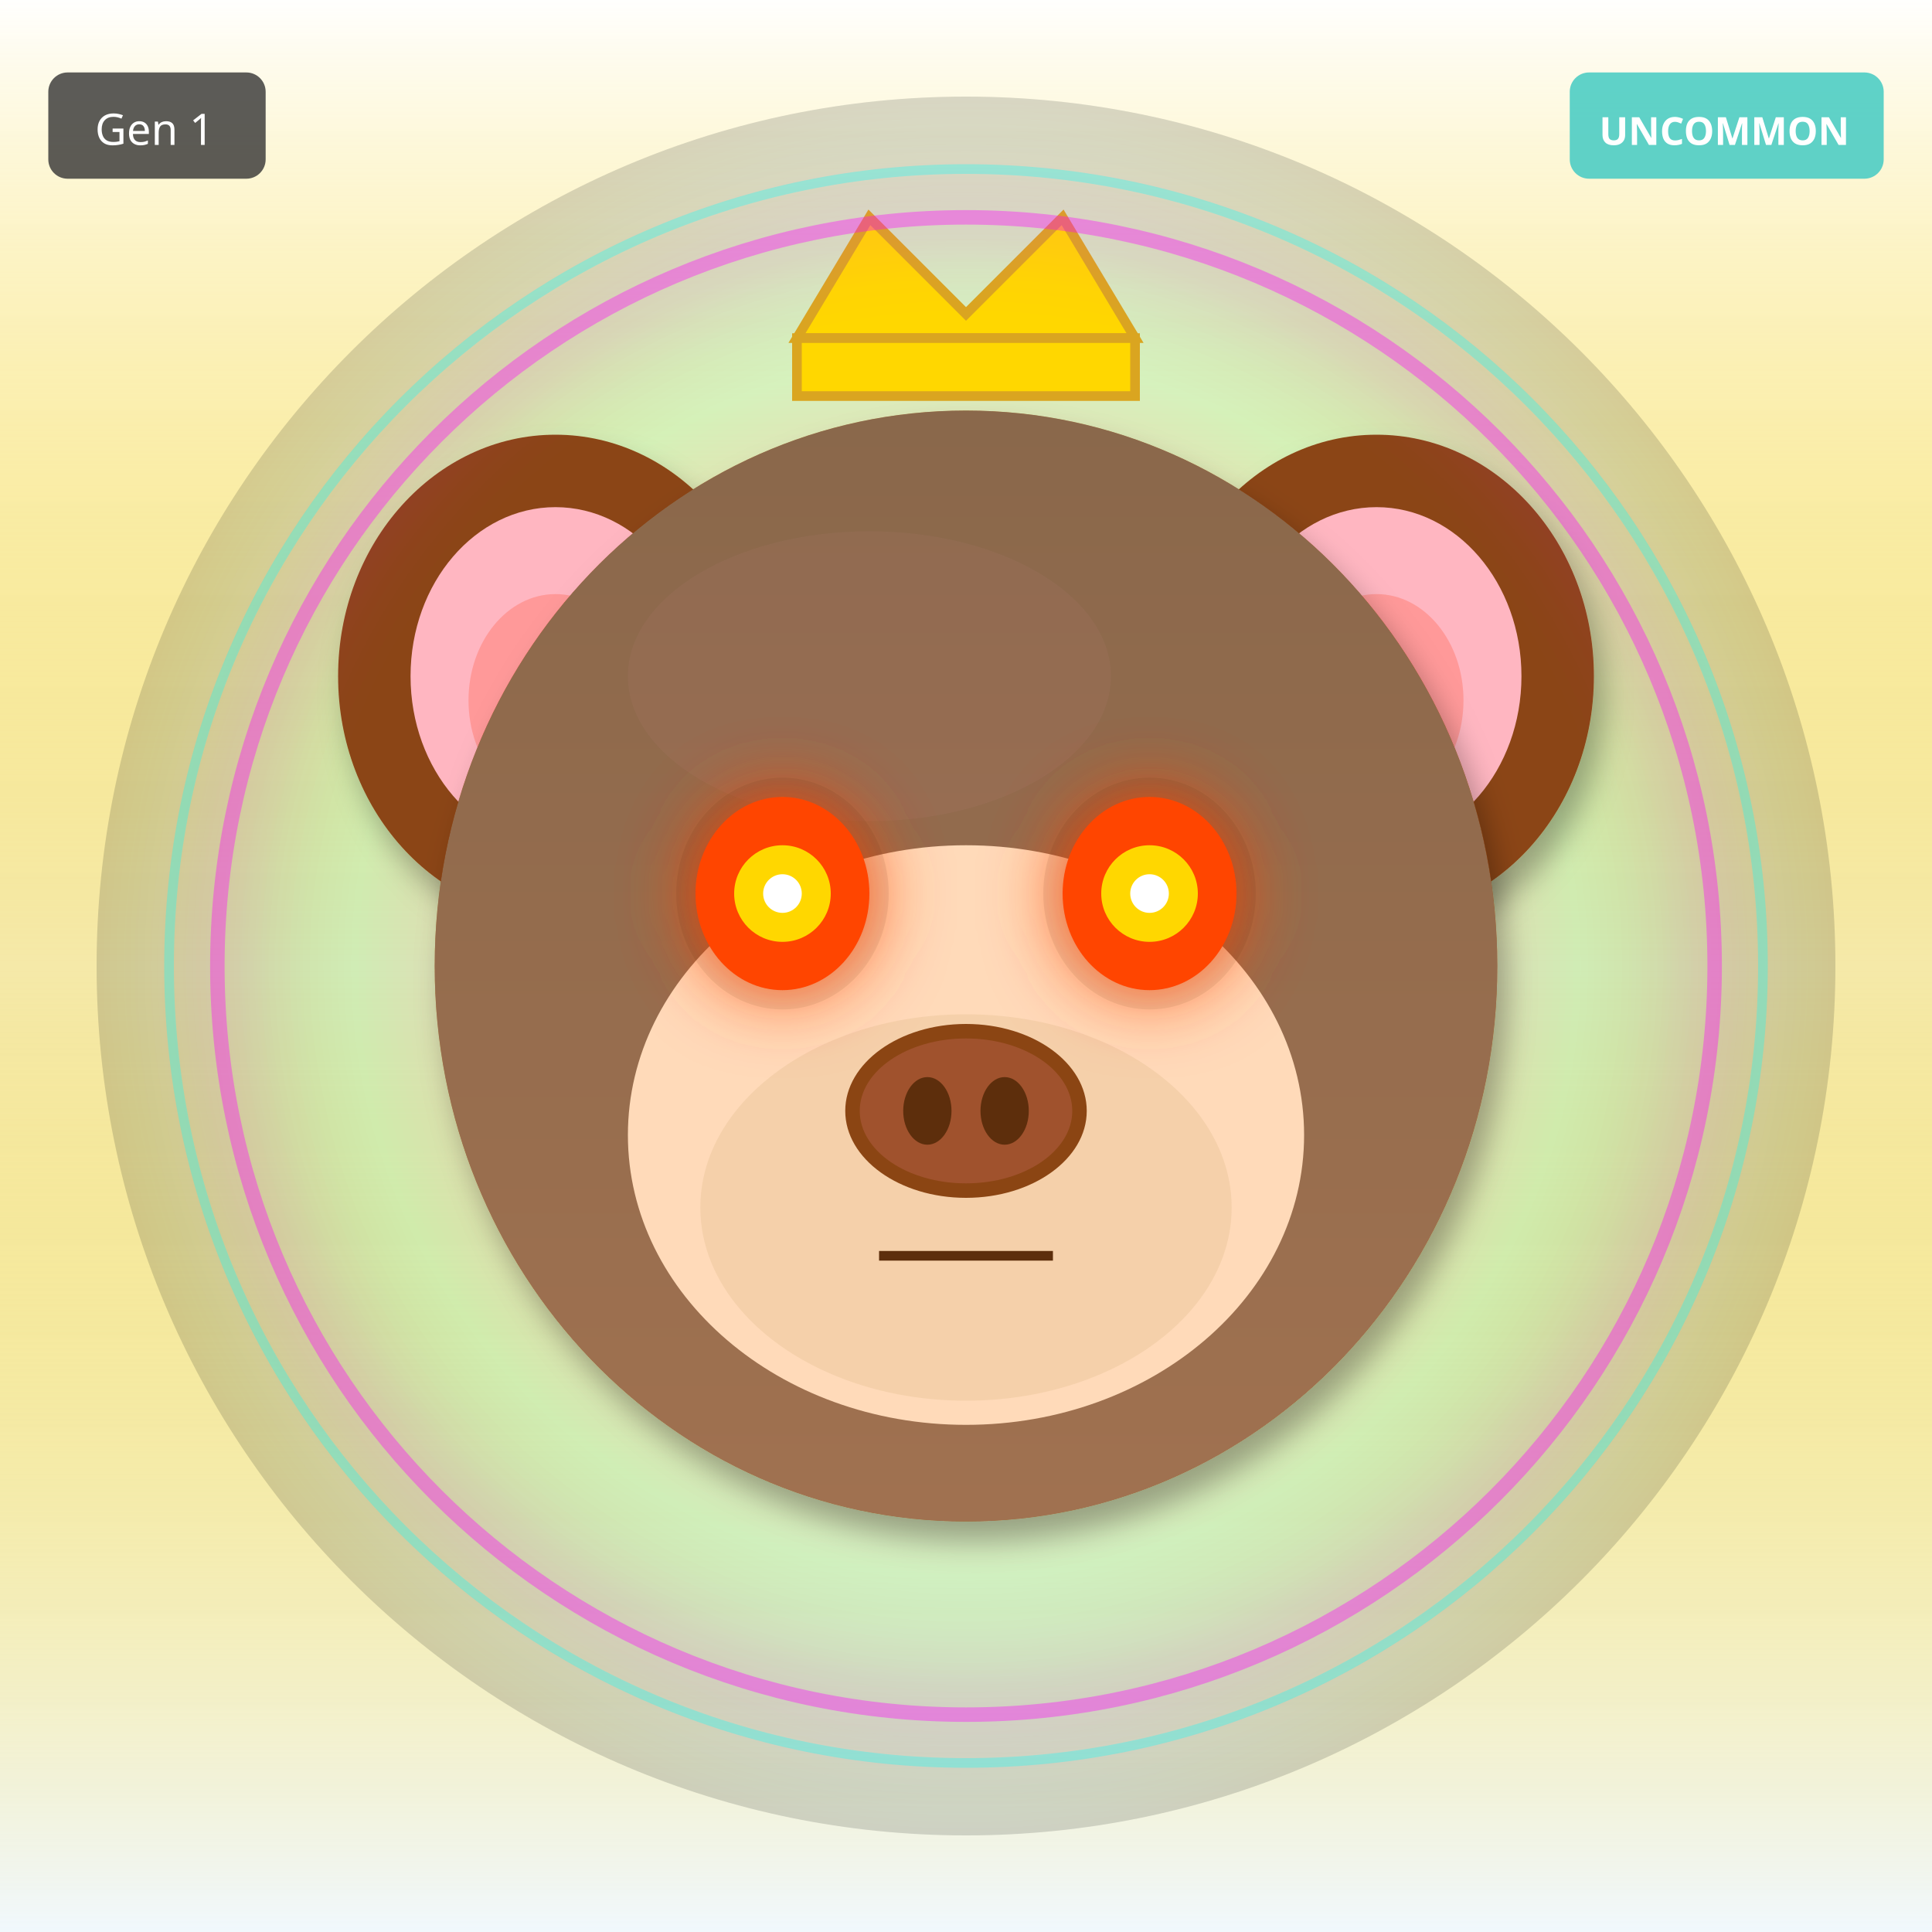
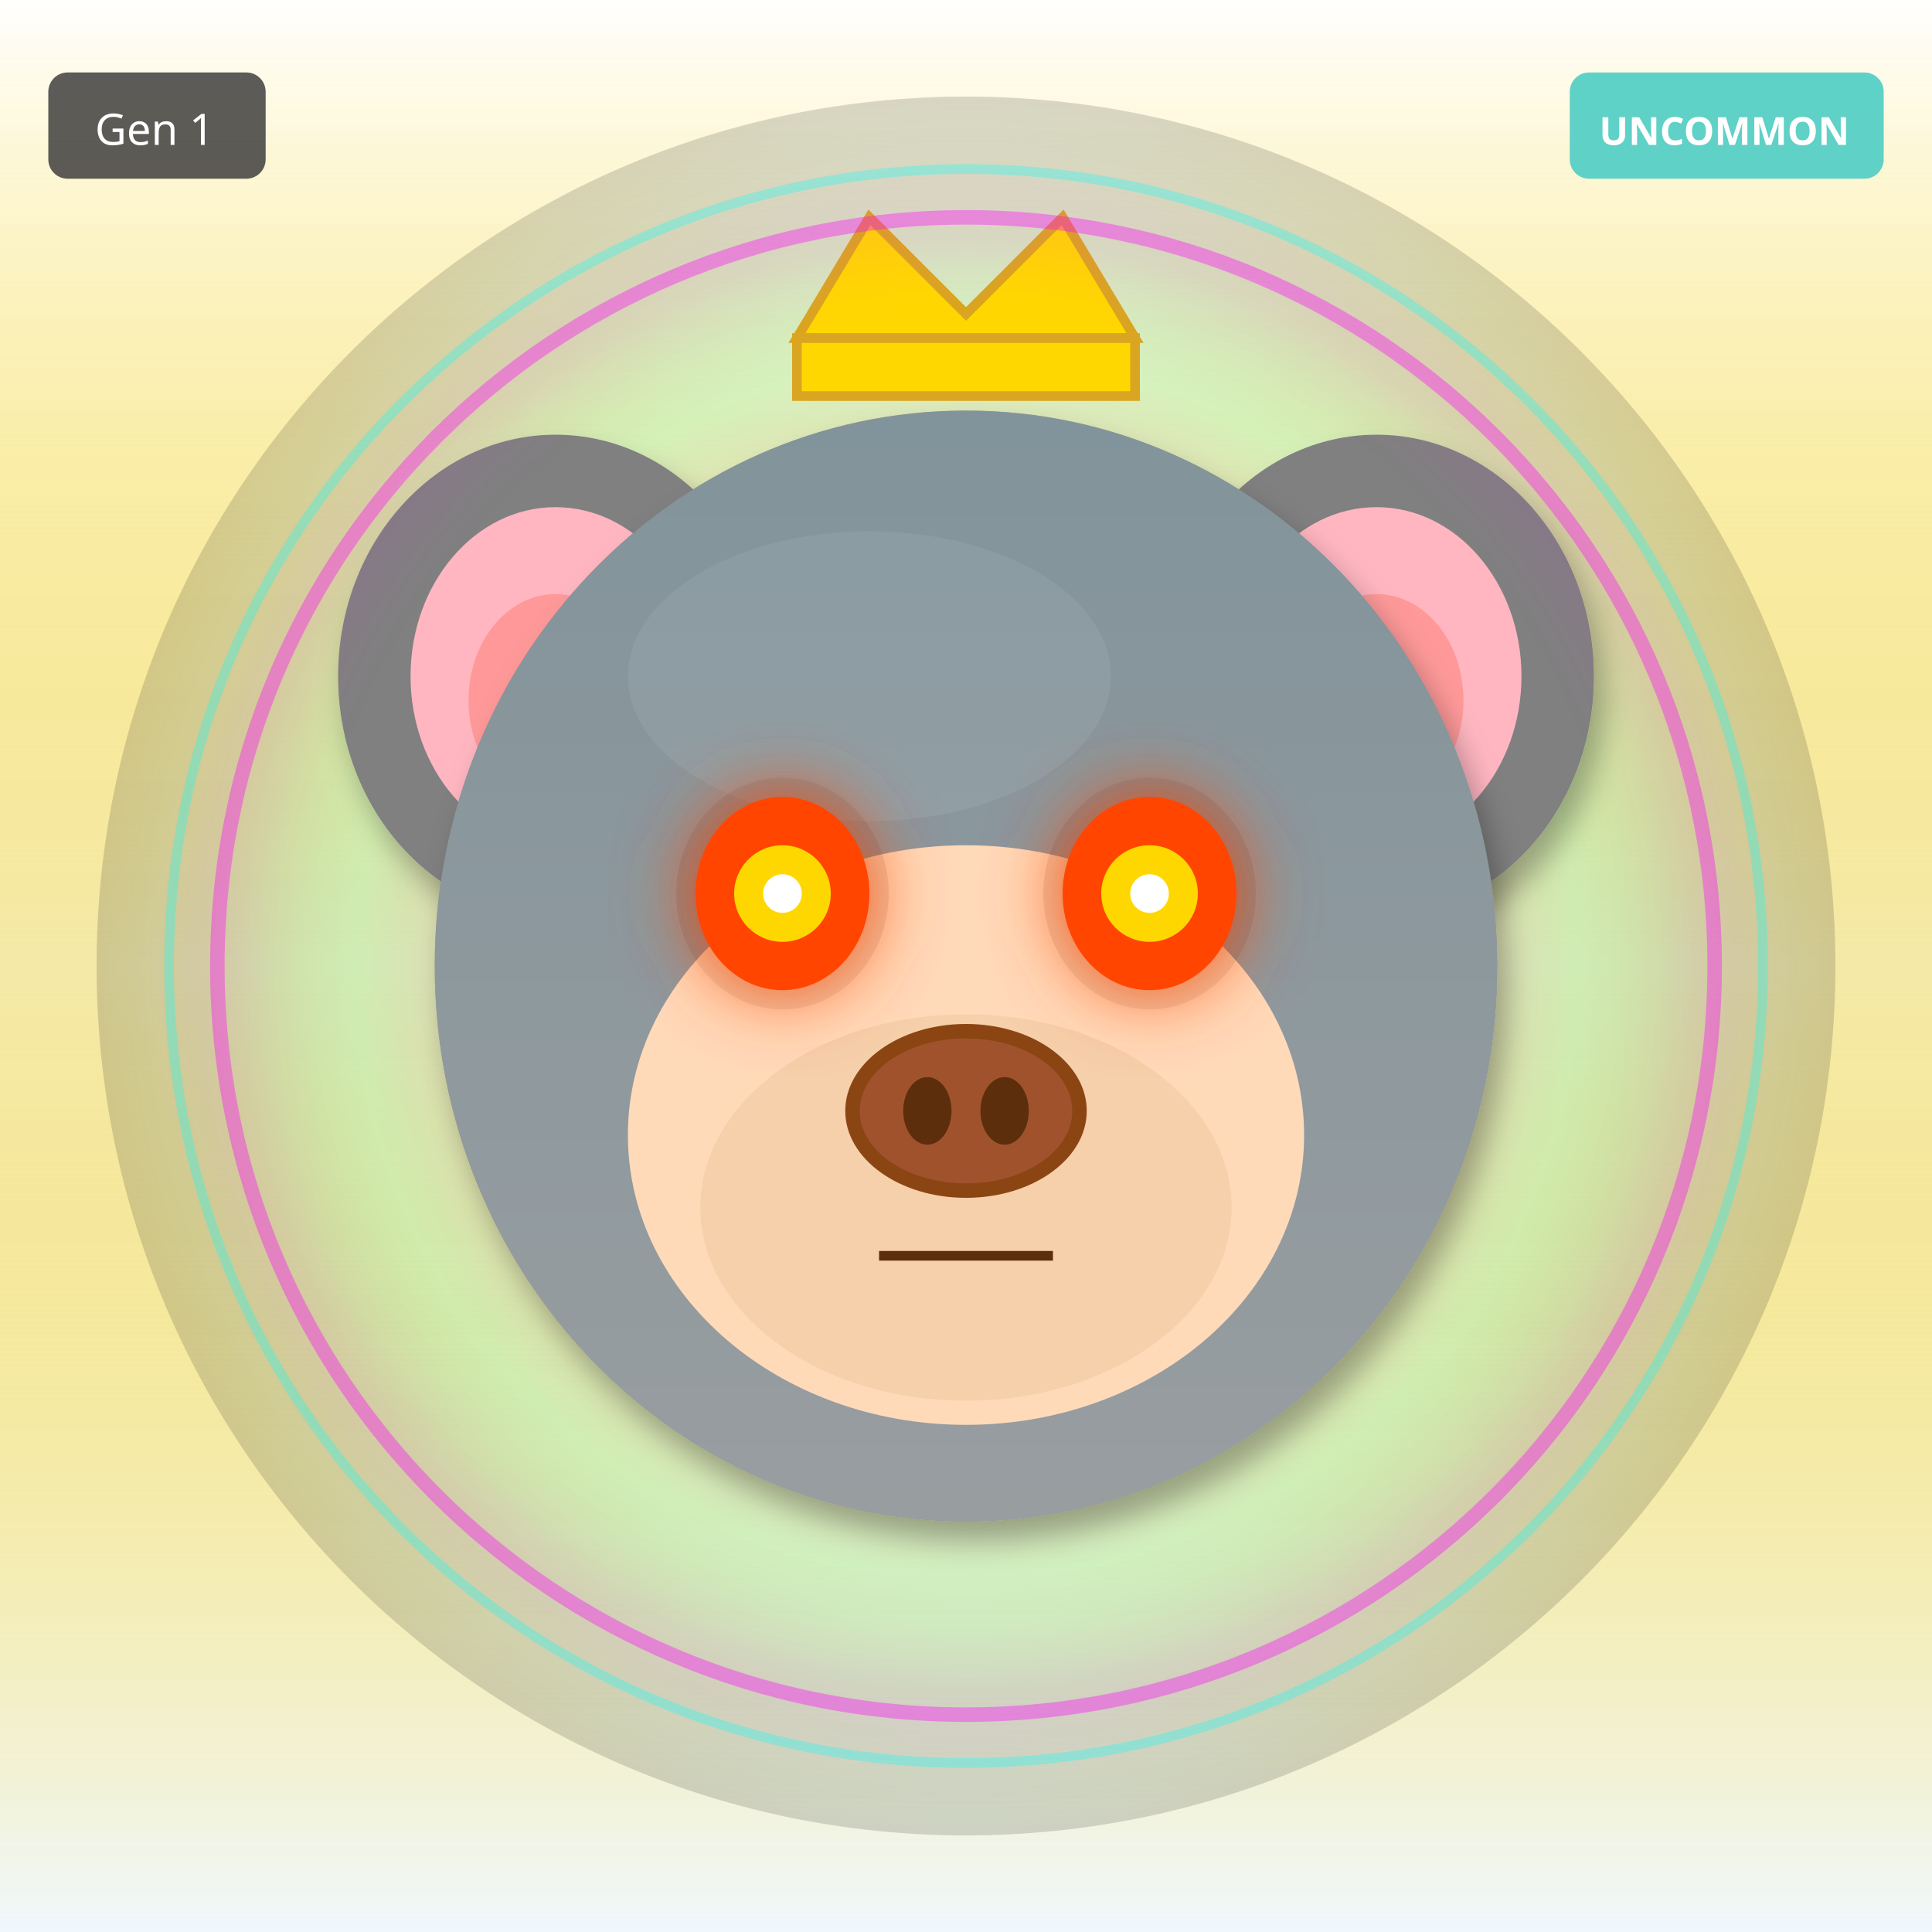
<svg xmlns="http://www.w3.org/2000/svg" width="400" height="400" viewBox="0 0 400 400">
  <defs>
    <filter id="shadow" x="-20%" y="-20%" width="140%" height="140%">
      <feDropShadow dx="2" dy="4" stdDeviation="3" flood-opacity="0.3" />
    </filter>
    <filter id="glow" x="-50%" y="-50%" width="200%" height="200%">
      <feGaussianBlur stdDeviation="8" result="blur" />
      <feMerge>
        <feMergeNode in="blur" />
        <feMergeNode in="SourceGraphic" />
      </feMerge>
    </filter>
    <linearGradient id="rainbow-body" x1="0%" y1="0%" x2="100%" y2="100%">
      <stop offset="0%" stop-color="#FF6B6B" />
      <stop offset="25%" stop-color="#FFE66D" />
      <stop offset="50%" stop-color="#4ECDC4" />
      <stop offset="75%" stop-color="#45B7D1" />
      <stop offset="100%" stop-color="#DDA0DD" />
    </linearGradient>
    <radialGradient id="galaxy-body" cx="30%" cy="30%">
      <stop offset="0%" stop-color="#E6E6FA" />
      <stop offset="50%" stop-color="#9370DB" />
      <stop offset="100%" stop-color="#1A0033" />
    </radialGradient>
    <linearGradient id="holo-body" x1="0%" y1="0%" x2="100%" y2="100%">
      <stop offset="0%" stop-color="#FF00FF" />
      <stop offset="50%" stop-color="#00FFFF" />
      <stop offset="100%" stop-color="#FFFF00" />
    </linearGradient>
    <linearGradient id="sky-gradient" x1="0%" y1="0%" x2="0%" y2="100%">
      <stop offset="0%" stop-color="#87CEEB" />
      <stop offset="100%" stop-color="#E0F4FF" />
    </linearGradient>
    <linearGradient id="grass-gradient" x1="0%" y1="0%" x2="0%" y2="100%">
      <stop offset="0%" stop-color="#90EE90" />
      <stop offset="100%" stop-color="#228B22" />
    </linearGradient>
    <linearGradient id="sunset-gradient" x1="0%" y1="0%" x2="0%" y2="100%">
      <stop offset="0%" stop-color="#FF6B6B" />
      <stop offset="50%" stop-color="#FFE66D" />
      <stop offset="100%" stop-color="#4ECDC4" />
    </linearGradient>
    <linearGradient id="aurora-gradient" x1="0%" y1="0%" x2="100%" y2="100%">
      <stop offset="0%" stop-color="#0D1B2A" />
      <stop offset="30%" stop-color="#00FF7F" />
      <stop offset="70%" stop-color="#FF00FF" />
      <stop offset="100%" stop-color="#0D1B2A" />
    </linearGradient>
    <radialGradient id="multiverse-gradient" cx="50%" cy="50%">
      <stop offset="0%" stop-color="#FFD700" />
      <stop offset="40%" stop-color="#FF00FF" />
      <stop offset="70%" stop-color="#00FFFF" />
      <stop offset="100%" stop-color="#000" />
    </radialGradient>
    <linearGradient id="rift-gradient" x1="0%" y1="0%" x2="100%" y2="100%">
      <stop offset="0%" stop-color="#000" />
      <stop offset="30%" stop-color="#9400D3" />
      <stop offset="50%" stop-color="#00FFFF" />
      <stop offset="70%" stop-color="#9400D3" />
      <stop offset="100%" stop-color="#000" />
    </linearGradient>
    <linearGradient id="heaven-gradient" x1="0%" y1="0%" x2="0%" y2="100%">
      <stop offset="0%" stop-color="#FFF" />
      <stop offset="50%" stop-color="#FFD700" stop-opacity="0.3" />
      <stop offset="100%" stop-color="#F0F8FF" />
    </linearGradient>
    <clipPath id="head-clip">
      <ellipse cx="200" cy="200" rx="110" ry="115" />
    </clipPath>
  </defs>
  <rect width="400" height="400" fill="url(#heaven-gradient)" />
  <circle cx="200" cy="200" r="180" fill="url(#multiverse-gradient)" opacity="0.15" />
-   <ellipse cx="115" cy="140" rx="45" ry="50" fill="#8B4513" filter="url(#shadow)" />
+   <ellipse cx="115" cy="140" rx="45" ry="50" fill="#808080" filter="url(#shadow)" />
  <ellipse cx="115" cy="140" rx="30" ry="35" fill="#FFB6C1" />
  <ellipse cx="115" cy="145" rx="18" ry="22" fill="#FF9999" />
-   <ellipse cx="285" cy="140" rx="45" ry="50" fill="#8B4513" filter="url(#shadow)" />
+   <ellipse cx="285" cy="140" rx="45" ry="50" fill="#808080" filter="url(#shadow)" />
  <ellipse cx="285" cy="140" rx="30" ry="35" fill="#FFB6C1" />
  <ellipse cx="285" cy="145" rx="18" ry="22" fill="#FF9999" />
-   <ellipse cx="200" cy="200" rx="110" ry="115" fill="#8B4513" filter="url(#shadow)" />
-   <ellipse cx="180" cy="140" rx="50" ry="30" fill="#A0522D" opacity="0.3" />
+   <ellipse cx="200" cy="200" rx="110" ry="115" fill="#808080" filter="url(#shadow)" />
+   <ellipse cx="180" cy="140" rx="50" ry="30" fill="#A0A0A0" opacity="0.3" />
  <g clip-path="url(#head-clip)">
    <ellipse cx="200" cy="200" rx="110" ry="115" fill="url(#sky-gradient)" opacity="0.25" />
  </g>
  <ellipse cx="200" cy="235" rx="70" ry="60" fill="#FFDAB9" />
  <ellipse cx="200" cy="250" rx="55" ry="40" fill="#DEB887" opacity="0.3" />
  <ellipse cx="162" cy="185" rx="22" ry="24" fill="#000" opacity="0.08" />
  <ellipse cx="238" cy="185" rx="22" ry="24" fill="#000" opacity="0.08" />
  <ellipse cx="162" cy="185" rx="18" ry="20" fill="#FF4500" filter="url(#glow)" />
  <circle cx="162" cy="185" r="10" fill="#FFD700" />
  <circle cx="162" cy="185" r="4" fill="#FFF" />
  <ellipse cx="238" cy="185" rx="18" ry="20" fill="#FF4500" filter="url(#glow)" />
  <circle cx="238" cy="185" r="10" fill="#FFD700" />
  <circle cx="238" cy="185" r="4" fill="#FFF" />
  <g>
    <ellipse cx="200" cy="230" rx="25" ry="18" fill="#8B4513" />
    <ellipse cx="200" cy="230" rx="22" ry="15" fill="#A0522D" />
    <ellipse cx="192" cy="230" rx="5" ry="7" fill="#5D2E0C" />
    <ellipse cx="208" cy="230" rx="5" ry="7" fill="#5D2E0C" />
  </g>
  <line x1="182" y1="260" x2="218" y2="260" stroke="#5D2E0C" stroke-width="2" />
  <polygon points="165,70 180,45 200,65 220,45 235,70" fill="#FFD700" stroke="#DAA520" stroke-width="2" />
  <rect x="165" y="70" width="70" height="12" fill="#FFD700" stroke="#DAA520" stroke-width="2" />
  <circle cx="200" cy="200" r="155" fill="none" stroke="#FF00FF" stroke-width="3" opacity="0.4" filter="url(#glow)" />
  <circle cx="200" cy="200" r="165" fill="none" stroke="#00FFFF" stroke-width="2" opacity="0.3" />
  <g transform="translate(325, 15)">
    <rect width="65" height="22" rx="4" fill="#4ECDC4" opacity="0.9" />
    <text x="32" y="15" font-size="8" fill="#FFF" text-anchor="middle" font-family="sans-serif" font-weight="bold">UNCOMMON</text>
  </g>
  <g transform="translate(10, 15)">
    <rect width="45" height="22" rx="4" fill="#333" opacity="0.8" />
    <text x="22" y="15" font-size="9" fill="#FFF" text-anchor="middle" font-family="sans-serif">Gen 1</text>
  </g>
</svg>
